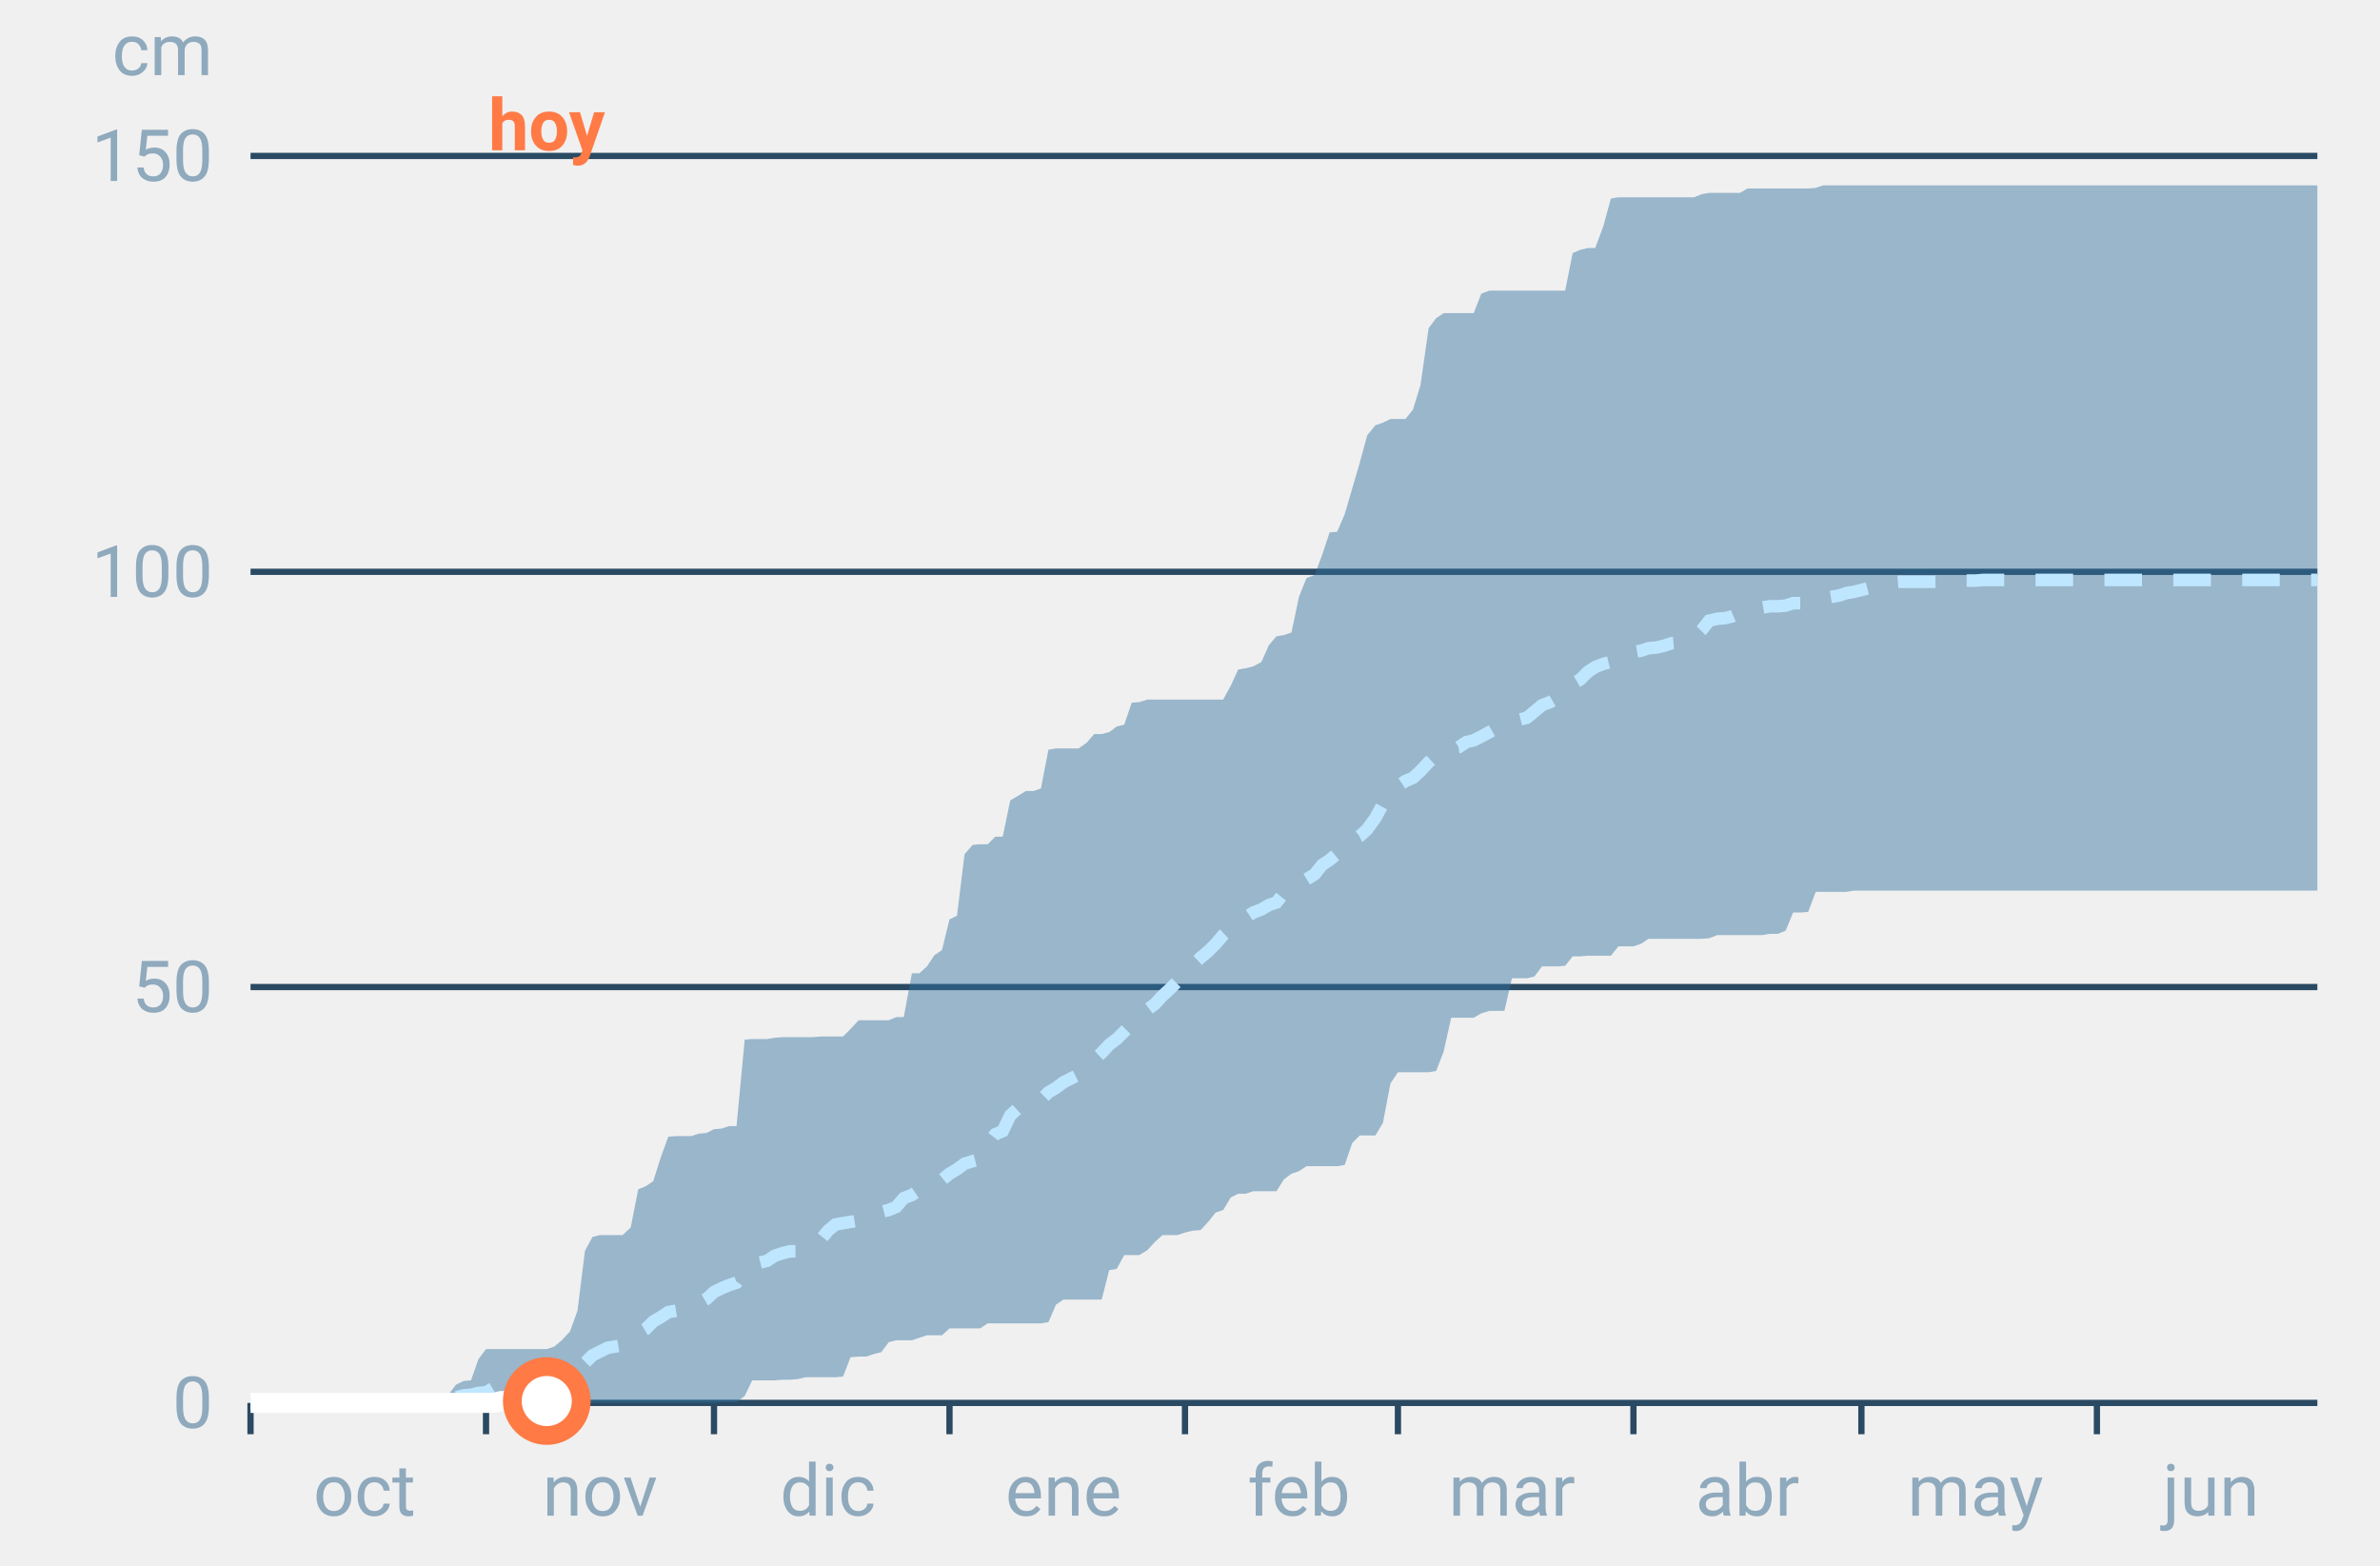
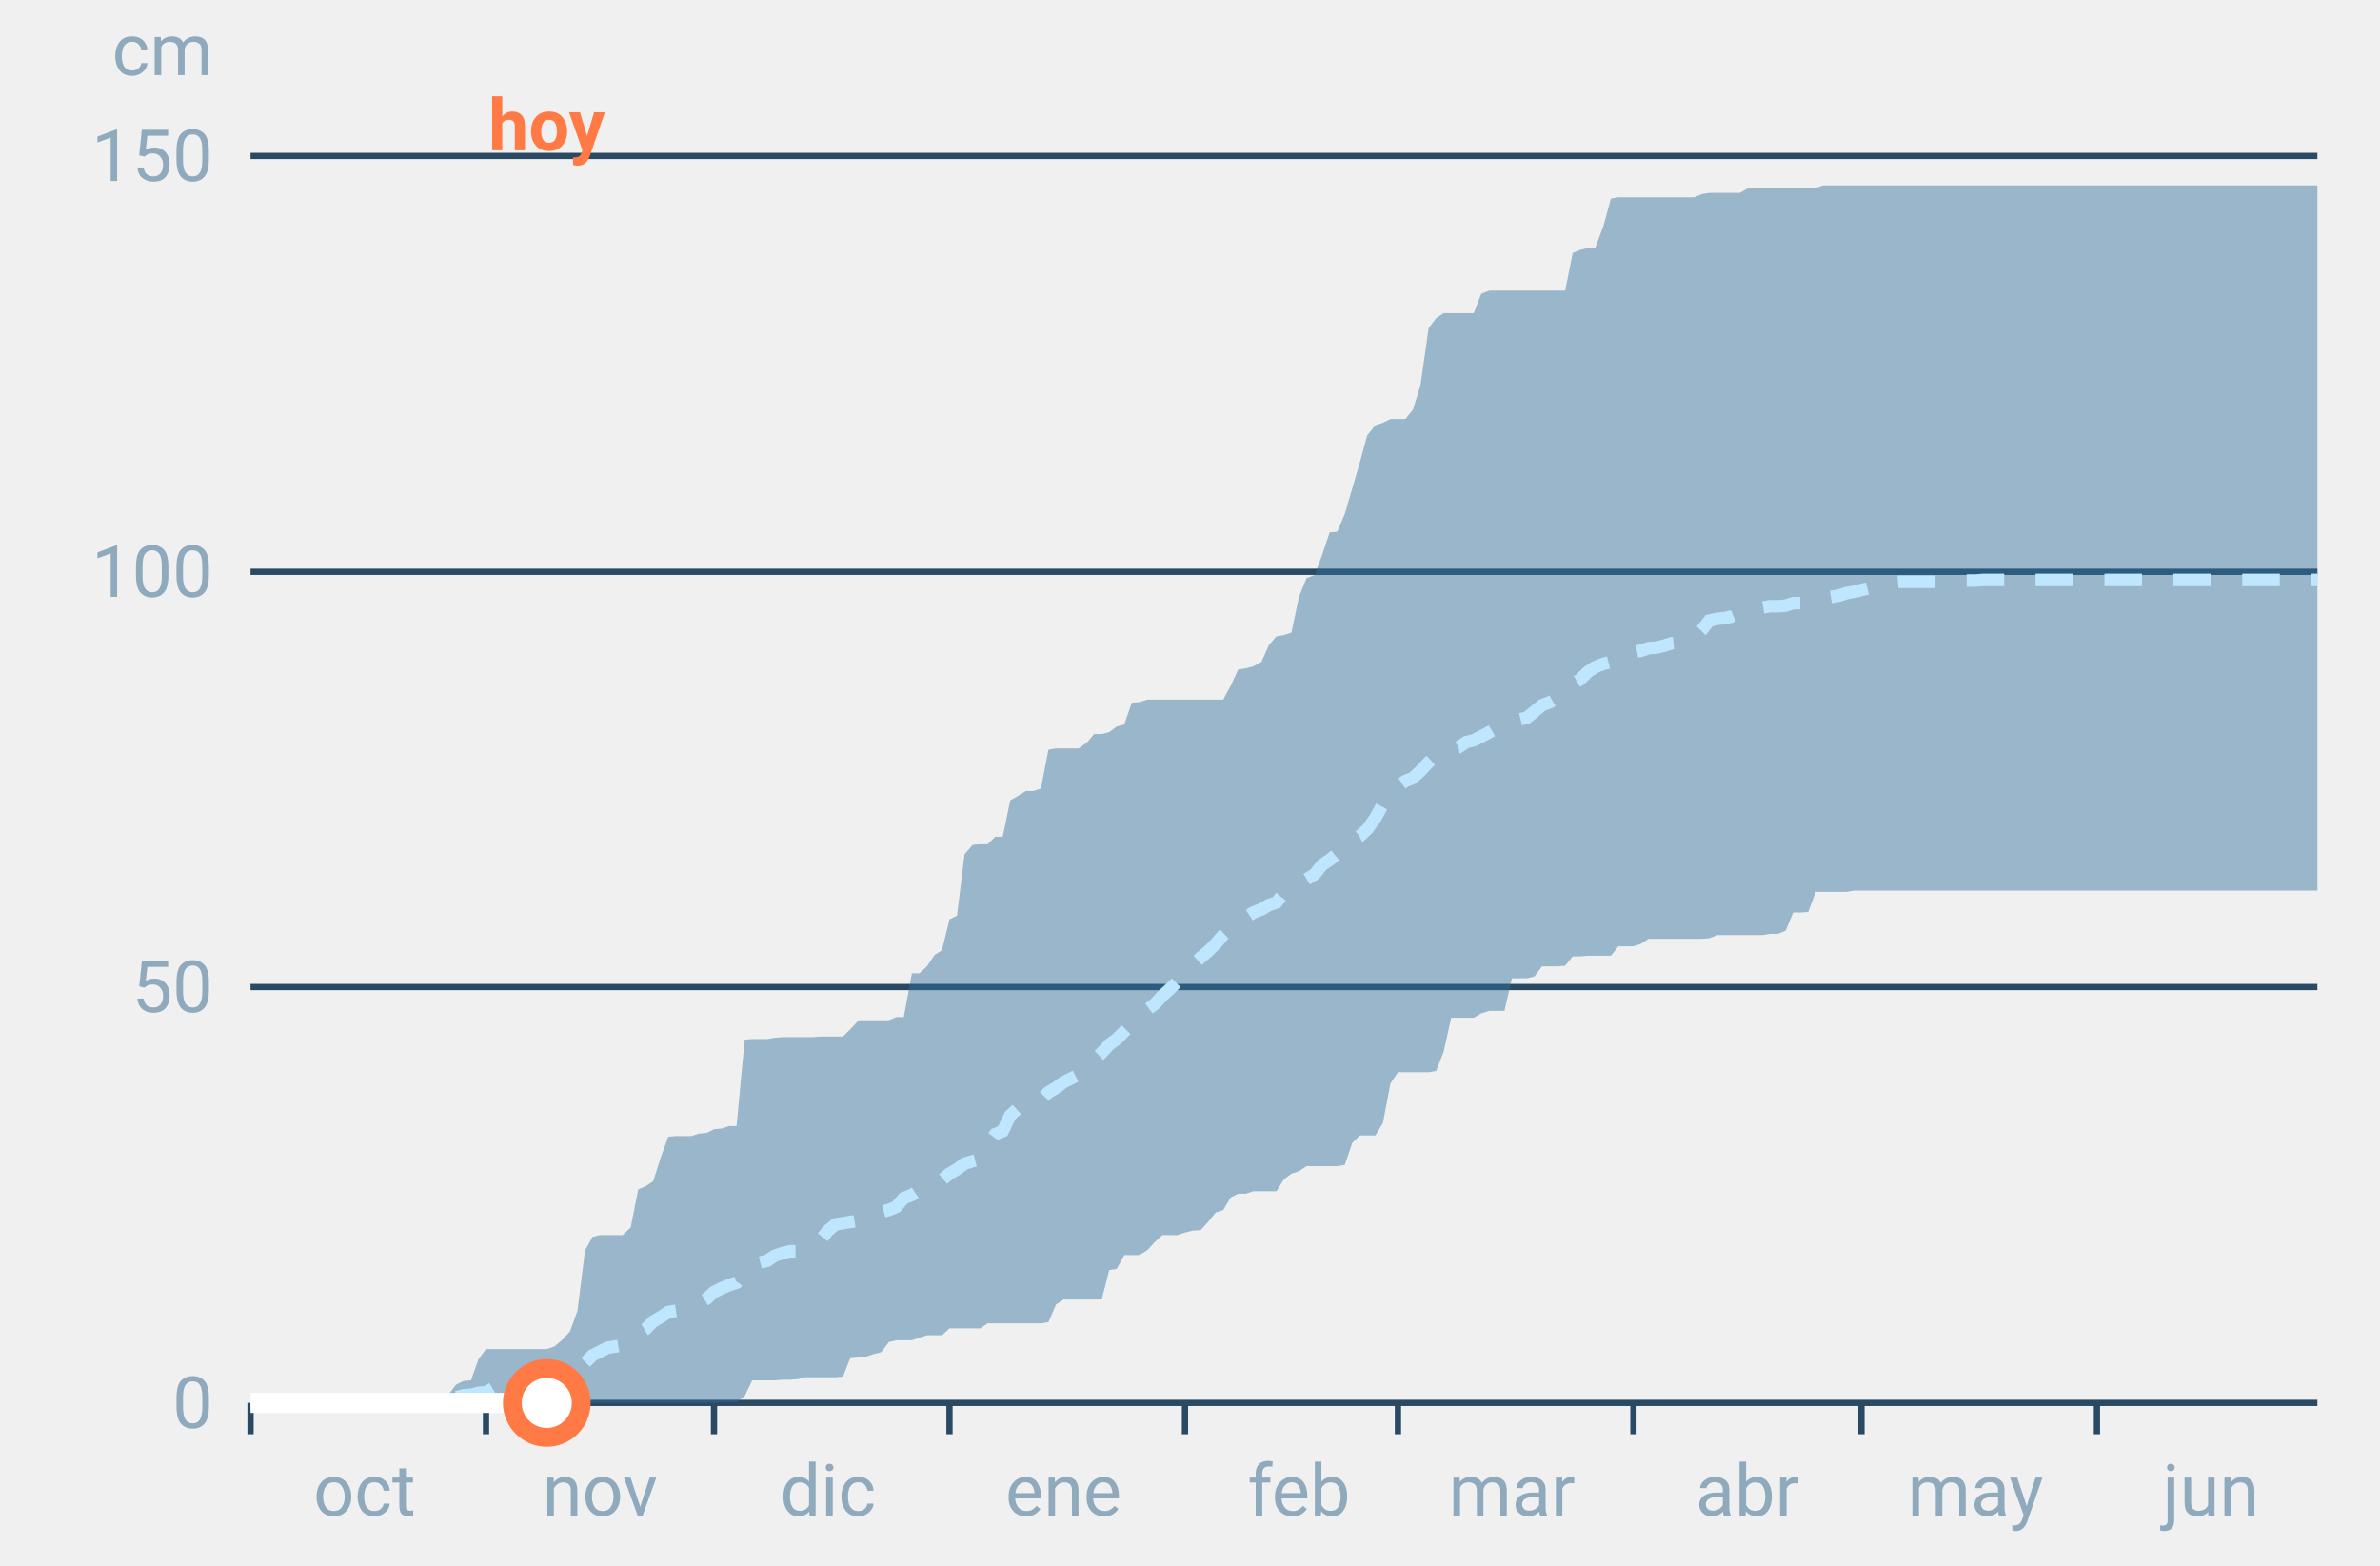
<svg xmlns="http://www.w3.org/2000/svg" font-family="-apple-system,BlinkMacSystemFont,Segoe UI,Roboto,Helvetica,Arial,sans-serif" viewBox="0 0 380 250" role="img" aria-labelledby="cgnv-ac-m" class="cgnv-svg">
  <line x1="40" x2="370" y1="224.0" y2="224.0" stroke="#2a4a63" />
  <text x="34" y="228.0" font-size="11.5" text-anchor="end" fill="#8fa9bd">0</text>
  <line x1="40" x2="370" y1="157.6" y2="157.6" stroke="#2a4a63" />
  <text x="34" y="161.6" font-size="11.5" text-anchor="end" fill="#8fa9bd">50</text>
  <line x1="40" x2="370" y1="91.3" y2="91.3" stroke="#2a4a63" />
  <text x="34" y="95.3" font-size="11.5" text-anchor="end" fill="#8fa9bd">100</text>
  <line x1="40" x2="370" y1="24.9" y2="24.9" stroke="#2a4a63" />
  <text x="34" y="28.9" font-size="11.5" text-anchor="end" fill="#8fa9bd">150</text>
  <text x="34" y="12" font-size="11.5" text-anchor="end" fill="#8fa9bd">cm</text>
  <line x1="40.0" x2="40.0" y1="224" y2="229" stroke="#2a4a63" />
  <text x="58.2" y="242" font-size="11.5" text-anchor="middle" fill="#8fa9bd">oct</text>
  <line x1="77.6" x2="77.6" y1="224" y2="229" stroke="#2a4a63" />
  <text x="95.8" y="242" font-size="11.5" text-anchor="middle" fill="#8fa9bd">nov</text>
  <line x1="114.0" x2="114.0" y1="224" y2="229" stroke="#2a4a63" />
  <text x="132.2" y="242" font-size="11.5" text-anchor="middle" fill="#8fa9bd">dic</text>
  <line x1="151.6" x2="151.6" y1="224" y2="229" stroke="#2a4a63" />
  <text x="169.8" y="242" font-size="11.5" text-anchor="middle" fill="#8fa9bd">ene</text>
  <line x1="189.2" x2="189.2" y1="224" y2="229" stroke="#2a4a63" />
  <text x="207.4" y="242" font-size="11.5" text-anchor="middle" fill="#8fa9bd">feb</text>
  <line x1="223.2" x2="223.2" y1="224" y2="229" stroke="#2a4a63" />
  <text x="241.4" y="242" font-size="11.5" text-anchor="middle" fill="#8fa9bd">mar</text>
  <line x1="260.8" x2="260.8" y1="224" y2="229" stroke="#2a4a63" />
  <text x="279.0" y="242" font-size="11.5" text-anchor="middle" fill="#8fa9bd">abr</text>
  <line x1="297.2" x2="297.2" y1="224" y2="229" stroke="#2a4a63" />
  <text x="315.4" y="242" font-size="11.5" text-anchor="middle" fill="#8fa9bd">may</text>
  <line x1="334.8" x2="334.8" y1="224" y2="229" stroke="#2a4a63" />
  <text x="353.0" y="242" font-size="11.5" text-anchor="middle" fill="#8fa9bd">jun</text>
  <polygon points="40.0,224.0 41.2,224.0 42.4,224.0 43.6,224.0 44.9,224.0 46.1,224.0 47.3,224.0 48.5,224.0 49.7,224.0 50.9,224.0 52.1,224.0 53.3,224.0 54.6,224.0 55.8,224.0 57.0,224.0 58.2,224.0 59.4,224.0 60.6,224.0 61.8,224.0 63.1,224.0 64.3,224.0 65.5,223.9 66.7,223.9 67.9,223.7 69.1,223.7 70.3,223.7 71.5,222.8 72.8,221.1 74.0,220.5 75.2,220.4 76.4,217.0 77.6,215.4 78.8,215.4 80.0,215.4 81.2,215.4 82.5,215.4 83.7,215.4 84.9,215.4 86.1,215.4 87.3,215.4 88.5,215.0 89.7,214.0 91.0,212.6 92.2,209.3 93.4,199.7 94.6,197.5 95.8,197.2 97.0,197.2 98.2,197.2 99.4,197.2 100.7,196.0 101.9,189.9 103.1,189.4 104.3,188.6 105.5,184.8 106.7,181.5 107.9,181.4 109.2,181.4 110.4,181.4 111.6,181.0 112.8,180.9 114.0,180.3 115.2,180.2 116.4,179.8 117.6,179.8 118.9,166.0 120.1,165.9 121.3,165.9 122.5,165.9 123.7,165.7 124.9,165.6 126.1,165.6 127.4,165.6 128.6,165.6 129.8,165.6 131.0,165.5 132.2,165.5 133.4,165.5 134.6,165.5 135.8,164.3 137.1,162.9 138.3,162.9 139.5,162.9 140.7,162.9 141.9,162.9 143.1,162.4 144.3,162.4 145.6,155.4 146.8,155.4 148.0,154.3 149.2,152.5 150.4,151.7 151.6,146.8 152.8,146.2 154.0,136.4 155.3,134.9 156.5,134.8 157.7,134.8 158.9,133.6 160.1,133.6 161.3,127.8 162.5,127.1 163.8,126.3 165.0,126.3 166.2,125.9 167.4,119.7 168.6,119.5 169.8,119.5 171.0,119.5 172.2,119.5 173.5,118.6 174.7,117.2 175.9,117.2 177.1,116.9 178.3,116.0 179.5,115.7 180.7,112.2 181.9,112.1 183.2,111.7 184.4,111.7 185.6,111.7 186.8,111.7 188.0,111.7 189.2,111.7 190.4,111.7 191.7,111.7 192.9,111.7 194.1,111.7 195.3,111.7 196.5,109.5 197.7,106.9 198.9,106.7 200.1,106.4 201.4,105.7 202.6,103.0 203.8,101.6 205.0,101.4 206.2,101.0 207.4,95.3 208.6,92.3 209.9,91.8 211.1,88.6 212.3,85.0 213.5,84.9 214.7,82.1 215.9,78.0 217.1,73.9 218.3,69.5 219.6,67.9 220.8,67.5 222.0,66.9 223.2,66.9 224.4,66.9 225.6,65.4 226.8,61.5 228.1,52.4 229.3,50.8 230.5,50.0 231.7,50.0 232.9,50.0 234.1,50.0 235.3,50.0 236.5,46.9 237.8,46.4 239.0,46.4 240.2,46.4 241.4,46.4 242.6,46.4 243.8,46.4 245.0,46.4 246.2,46.4 247.5,46.4 248.7,46.4 249.9,46.4 251.1,40.4 252.3,39.9 253.5,39.6 254.7,39.6 256.0,36.1 257.2,31.7 258.4,31.5 259.6,31.5 260.8,31.5 262.0,31.5 263.2,31.5 264.4,31.5 265.7,31.5 266.9,31.5 268.1,31.5 269.3,31.5 270.5,31.5 271.7,31.0 272.9,30.8 274.2,30.8 275.4,30.8 276.6,30.8 277.8,30.8 279.0,30.1 280.2,30.1 281.4,30.1 282.6,30.1 283.9,30.1 285.1,30.1 286.3,30.1 287.5,30.1 288.7,30.1 289.9,30.0 291.1,29.6 292.4,29.6 293.6,29.6 294.8,29.6 296.0,29.6 297.2,29.6 298.4,29.6 299.6,29.6 300.8,29.6 302.1,29.6 303.3,29.6 304.5,29.6 305.7,29.6 306.9,29.6 308.1,29.6 309.3,29.6 310.6,29.6 311.8,29.6 313.0,29.6 314.2,29.6 315.4,29.6 316.6,29.6 317.8,29.6 319.0,29.6 320.3,29.6 321.5,29.6 322.7,29.6 323.9,29.6 325.1,29.6 326.3,29.6 327.5,29.6 328.8,29.6 330.0,29.6 331.2,29.6 332.4,29.6 333.6,29.6 334.8,29.6 336.0,29.6 337.2,29.6 338.5,29.6 339.7,29.6 340.9,29.6 342.1,29.6 343.3,29.6 344.5,29.6 345.7,29.6 346.9,29.6 348.2,29.6 349.4,29.6 350.6,29.6 351.8,29.6 353.0,29.6 354.2,29.6 355.4,29.6 356.7,29.6 357.9,29.6 359.1,29.6 360.3,29.6 361.5,29.6 362.7,29.6 363.9,29.6 365.1,29.6 366.4,29.6 367.6,29.6 368.8,29.6 370.0,29.6 370.0,142.2 368.8,142.2 367.6,142.2 366.4,142.2 365.1,142.2 363.9,142.2 362.7,142.2 361.5,142.2 360.3,142.2 359.1,142.2 357.9,142.2 356.7,142.2 355.4,142.2 354.2,142.2 353.0,142.2 351.8,142.2 350.6,142.2 349.4,142.2 348.2,142.2 346.9,142.2 345.7,142.2 344.5,142.2 343.3,142.2 342.1,142.2 340.9,142.2 339.7,142.2 338.5,142.2 337.2,142.2 336.0,142.2 334.8,142.2 333.6,142.2 332.4,142.2 331.2,142.2 330.0,142.2 328.8,142.2 327.5,142.2 326.3,142.2 325.1,142.2 323.9,142.2 322.7,142.2 321.5,142.2 320.3,142.2 319.0,142.2 317.8,142.2 316.6,142.2 315.4,142.2 314.2,142.2 313.0,142.2 311.8,142.2 310.6,142.2 309.3,142.2 308.1,142.2 306.9,142.2 305.7,142.2 304.5,142.2 303.3,142.2 302.1,142.2 300.8,142.2 299.6,142.2 298.4,142.2 297.2,142.2 296.0,142.2 294.8,142.4 293.6,142.4 292.4,142.4 291.1,142.4 289.9,142.4 288.7,145.6 287.5,145.7 286.3,145.7 285.1,148.6 283.9,149.1 282.6,149.1 281.4,149.3 280.2,149.3 279.0,149.3 277.8,149.3 276.6,149.3 275.4,149.3 274.2,149.3 272.9,149.8 271.7,149.9 270.5,149.9 269.3,149.9 268.1,149.9 266.9,149.9 265.7,149.9 264.4,149.9 263.2,149.9 262.0,150.7 260.8,151.1 259.6,151.1 258.4,151.1 257.2,152.6 256.0,152.6 254.7,152.6 253.5,152.6 252.3,152.7 251.1,152.7 249.9,154.2 248.7,154.3 247.5,154.3 246.2,154.3 245.0,155.9 243.8,156.2 242.6,156.2 241.4,156.2 240.2,161.4 239.0,161.4 237.8,161.4 236.5,161.8 235.3,162.5 234.1,162.5 232.9,162.5 231.7,162.5 230.5,167.9 229.3,171.0 228.1,171.2 226.8,171.2 225.6,171.2 224.4,171.2 223.2,171.2 222.0,173.0 220.8,179.3 219.6,181.3 218.3,181.3 217.1,181.3 215.9,182.5 214.7,186.0 213.5,186.2 212.3,186.2 211.1,186.2 209.9,186.2 208.6,186.2 207.4,187.0 206.2,187.4 205.0,188.3 203.8,190.2 202.6,190.2 201.4,190.2 200.1,190.2 198.9,190.6 197.7,190.6 196.5,191.2 195.3,193.2 194.1,193.6 192.9,195.1 191.7,196.4 190.4,196.5 189.2,196.8 188.0,197.2 186.8,197.2 185.6,197.2 184.4,198.3 183.2,199.6 181.9,200.4 180.7,200.4 179.5,200.4 178.3,202.6 177.1,202.8 175.9,207.5 174.7,207.5 173.5,207.5 172.2,207.5 171.0,207.5 169.8,207.5 168.6,208.3 167.4,211.1 166.2,211.3 165.0,211.3 163.8,211.3 162.5,211.3 161.3,211.3 160.1,211.3 158.9,211.3 157.7,211.3 156.5,212.1 155.3,212.1 154.0,212.1 152.8,212.1 151.6,212.1 150.4,213.2 149.2,213.2 148.0,213.2 146.8,213.6 145.6,214.0 144.3,214.0 143.1,214.0 141.9,214.3 140.7,215.9 139.5,216.2 138.3,216.6 137.1,216.6 135.8,216.7 134.6,219.8 133.4,219.9 132.2,219.9 131.0,219.9 129.8,219.9 128.6,219.9 127.4,220.2 126.1,220.3 124.9,220.3 123.7,220.4 122.5,220.4 121.3,220.4 120.1,220.4 118.9,222.9 117.6,223.9 116.4,223.9 115.2,223.9 114.0,224.0 112.8,224.0 111.6,224.0 110.4,224.0 109.2,224.0 107.9,224.0 106.7,224.0 105.5,224.0 104.3,224.0 103.1,224.0 101.9,224.0 100.7,224.0 99.4,224.0 98.2,224.0 97.0,224.0 95.8,224.0 94.6,224.0 93.4,224.0 92.2,224.0 91.0,224.0 89.7,224.0 88.5,224.0 87.3,224.0 86.1,224.0 84.9,224.0 83.7,224.0 82.5,224.0 81.2,224.0 80.0,224.0 78.8,224.0 77.6,224.0 76.4,224.0 75.2,224.0 74.0,224.0 72.8,224.0 71.5,224.0 70.3,224.0 69.1,224.0 67.9,224.0 66.7,224.0 65.5,224.0 64.3,224.0 63.1,224.0 61.8,224.0 60.6,224.0 59.4,224.0 58.2,224.0 57.0,224.0 55.8,224.0 54.6,224.0 53.3,224.0 52.1,224.0 50.9,224.0 49.7,224.0 48.5,224.0 47.3,224.0 46.1,224.0 44.9,224.0 43.6,224.0 42.4,224.0 41.2,224.0 40.0,224.0" fill="#2f6f9f" fill-opacity=".45" />
  <polyline points="40.0,224.0 41.2,224.0 42.4,224.0 43.6,224.0 44.9,224.0 46.1,224.0 47.3,224.0 48.5,224.0 49.7,224.0 50.9,224.0 52.1,224.0 53.3,224.0 54.6,224.0 55.8,224.0 57.0,224.0 58.2,224.0 59.4,224.0 60.6,224.0 61.8,224.0 63.1,223.9 64.3,223.9 65.5,223.9 66.7,223.6 67.9,223.6 69.1,223.6 70.3,223.6 71.5,223.5 72.8,223.1 74.0,222.8 75.2,222.7 76.4,222.4 77.6,222.3 78.8,221.6 80.0,221.5 81.2,221.5 82.5,221.5 83.7,221.3 84.9,221.3 86.1,221.2 87.3,220.9 88.5,220.7 89.7,220.3 91.0,219.8 92.2,218.8 93.4,217.6 94.6,216.4 95.8,215.8 97.0,215.2 98.2,215.0 99.4,214.8 100.7,213.9 101.9,212.9 103.1,212.2 104.3,211.0 105.5,210.3 106.7,209.5 107.9,209.3 109.2,209.1 110.4,208.9 111.6,208.1 112.8,207.4 114.0,206.3 115.2,205.7 116.4,205.2 117.6,204.8 118.9,202.9 120.1,202.1 121.3,201.6 122.5,201.3 123.7,200.5 124.9,200.1 126.1,199.8 127.4,199.8 128.6,199.2 129.8,198.8 131.0,198.0 132.2,196.5 133.4,195.5 134.6,195.3 135.8,195.1 137.1,194.9 138.3,194.7 139.5,194.3 140.7,193.5 141.9,193.2 143.1,192.7 144.3,191.3 145.6,190.8 146.8,190.0 148.0,189.4 149.2,189.1 150.4,188.4 151.6,187.4 152.8,186.7 154.0,185.8 155.3,185.4 156.5,185.1 157.7,182.7 158.9,181.1 160.1,180.6 161.3,178.1 162.5,177.0 163.8,176.5 165.0,176.4 166.2,175.6 167.4,174.4 168.6,173.7 169.8,172.8 171.0,172.2 172.2,171.6 173.5,170.5 174.7,169.2 175.9,168.1 177.1,166.8 178.3,165.9 179.5,164.7 180.7,163.5 181.9,162.7 183.2,161.2 184.4,160.3 185.6,159.0 186.8,157.9 188.0,156.7 189.2,155.8 190.4,154.1 191.7,152.9 192.9,151.9 194.1,150.7 195.3,149.3 196.5,148.2 197.7,147.3 198.9,146.5 200.1,145.7 201.4,145.2 202.6,144.5 203.8,144.1 205.0,142.6 206.2,141.7 207.4,141.0 208.6,140.4 209.9,139.6 211.1,138.1 212.3,137.3 213.5,136.3 214.7,134.8 215.9,134.1 217.1,133.5 218.3,132.4 219.6,130.6 220.8,128.4 222.0,126.4 223.2,125.5 224.4,124.7 225.6,124.2 226.8,123.1 228.1,121.7 229.3,120.6 230.5,119.9 231.7,119.5 232.9,119.3 234.1,118.5 235.3,118.2 236.5,117.6 237.8,116.9 239.0,116.2 240.2,116.0 241.4,115.2 242.6,114.9 243.8,114.6 245.0,113.6 246.2,112.6 247.5,112.1 248.7,111.4 249.9,110.4 251.1,109.2 252.3,108.5 253.5,107.3 254.7,106.5 256.0,106.0 257.2,105.7 258.4,105.3 259.6,104.3 260.8,104.1 262.0,103.9 263.2,103.5 264.4,103.4 265.7,103.1 266.9,102.7 268.1,102.6 269.3,102.3 270.5,101.8 271.7,100.6 272.9,99.1 274.2,98.8 275.4,98.7 276.6,98.4 277.8,97.9 279.0,97.4 280.2,97.1 281.4,97.0 282.6,96.8 283.9,96.8 285.1,96.7 286.3,96.3 287.5,96.3 288.7,95.9 289.9,95.8 291.1,95.5 292.4,95.3 293.6,95.1 294.8,94.7 296.0,94.5 297.2,94.2 298.4,93.9 299.6,93.7 300.8,93.3 302.1,93.0 303.3,92.9 304.5,92.9 305.7,92.9 306.9,92.9 308.1,92.9 309.3,92.9 310.6,92.9 311.8,92.7 313.0,92.7 314.2,92.7 315.4,92.7 316.6,92.6 317.8,92.6 319.0,92.6 320.3,92.6 321.5,92.6 322.7,92.6 323.9,92.6 325.1,92.6 326.3,92.6 327.5,92.6 328.8,92.6 330.0,92.6 331.2,92.6 332.4,92.6 333.6,92.6 334.8,92.6 336.0,92.6 337.2,92.6 338.5,92.6 339.7,92.6 340.9,92.6 342.1,92.6 343.3,92.6 344.5,92.6 345.7,92.6 346.9,92.6 348.2,92.6 349.4,92.6 350.6,92.6 351.8,92.6 353.0,92.6 354.2,92.6 355.4,92.6 356.7,92.6 357.9,92.6 359.1,92.6 360.3,92.6 361.5,92.6 362.7,92.6 363.9,92.6 365.1,92.6 366.4,92.6 367.6,92.6 368.8,92.6 370.0,92.6" fill="none" stroke="#bfe6ff" stroke-width="2" stroke-dasharray="6 5" />
-   <polyline points="40.0,224.0 41.2,224.0 42.4,224.0 43.6,224.0 44.9,224.0 46.1,224.0 47.3,224.0 48.5,224.0 49.7,224.0 50.9,224.0 52.1,224.0 53.3,224.0 54.6,224.0 55.8,224.0 57.0,224.0 58.2,224.0 59.4,224.0 60.6,224.0 61.8,224.0 63.1,224.0 64.3,224.0 65.5,224.0 66.7,224.0 67.9,224.0 69.1,224.0 70.3,224.0 71.5,224.0 72.8,224.0 74.0,224.0 75.2,224.0 76.4,224.0 77.6,224.0 78.8,224.0 80.0,223.7 81.2,223.7 82.5,223.7 83.7,223.7 84.9,223.7 86.1,223.7 87.3,223.7" fill="none" stroke="#fff" stroke-width="3.2" stroke-linejoin="round" />
-   <circle cx="87.3" cy="223.7" r="5.5" fill="#fff" stroke="#ff7a45" stroke-width="3" />
+   <polyline points="40.0,224.0 41.2,224.0 42.4,224.0 43.6,224.0 44.9,224.0 46.1,224.0 47.3,224.0 48.5,224.0 49.7,224.0 50.9,224.0 52.1,224.0 53.3,224.0 54.6,224.0 55.8,224.0 57.0,224.0 58.2,224.0 59.4,224.0 60.6,224.0 61.8,224.0 63.1,224.0 64.3,224.0 65.5,224.0 66.7,224.0 67.9,224.0 69.1,224.0 70.3,224.0 71.5,224.0 72.8,224.0 74.0,224.0 75.2,224.0 76.4,224.0 77.6,224.0 78.8,224.0 80.0,224.0 81.2,224.0 82.5,224.0 83.7,224.0 84.9,224.0 86.1,224.0 87.3,224.0" fill="none" stroke="#fff" stroke-width="3.2" stroke-linejoin="round" />
+   <circle cx="87.3" cy="224.0" r="5.5" fill="#fff" stroke="#ff7a45" stroke-width="3" />
  <text x="87.3" y="24" font-size="11.5" font-weight="700" text-anchor="middle" fill="#ff7a45">hoy</text>
</svg>
